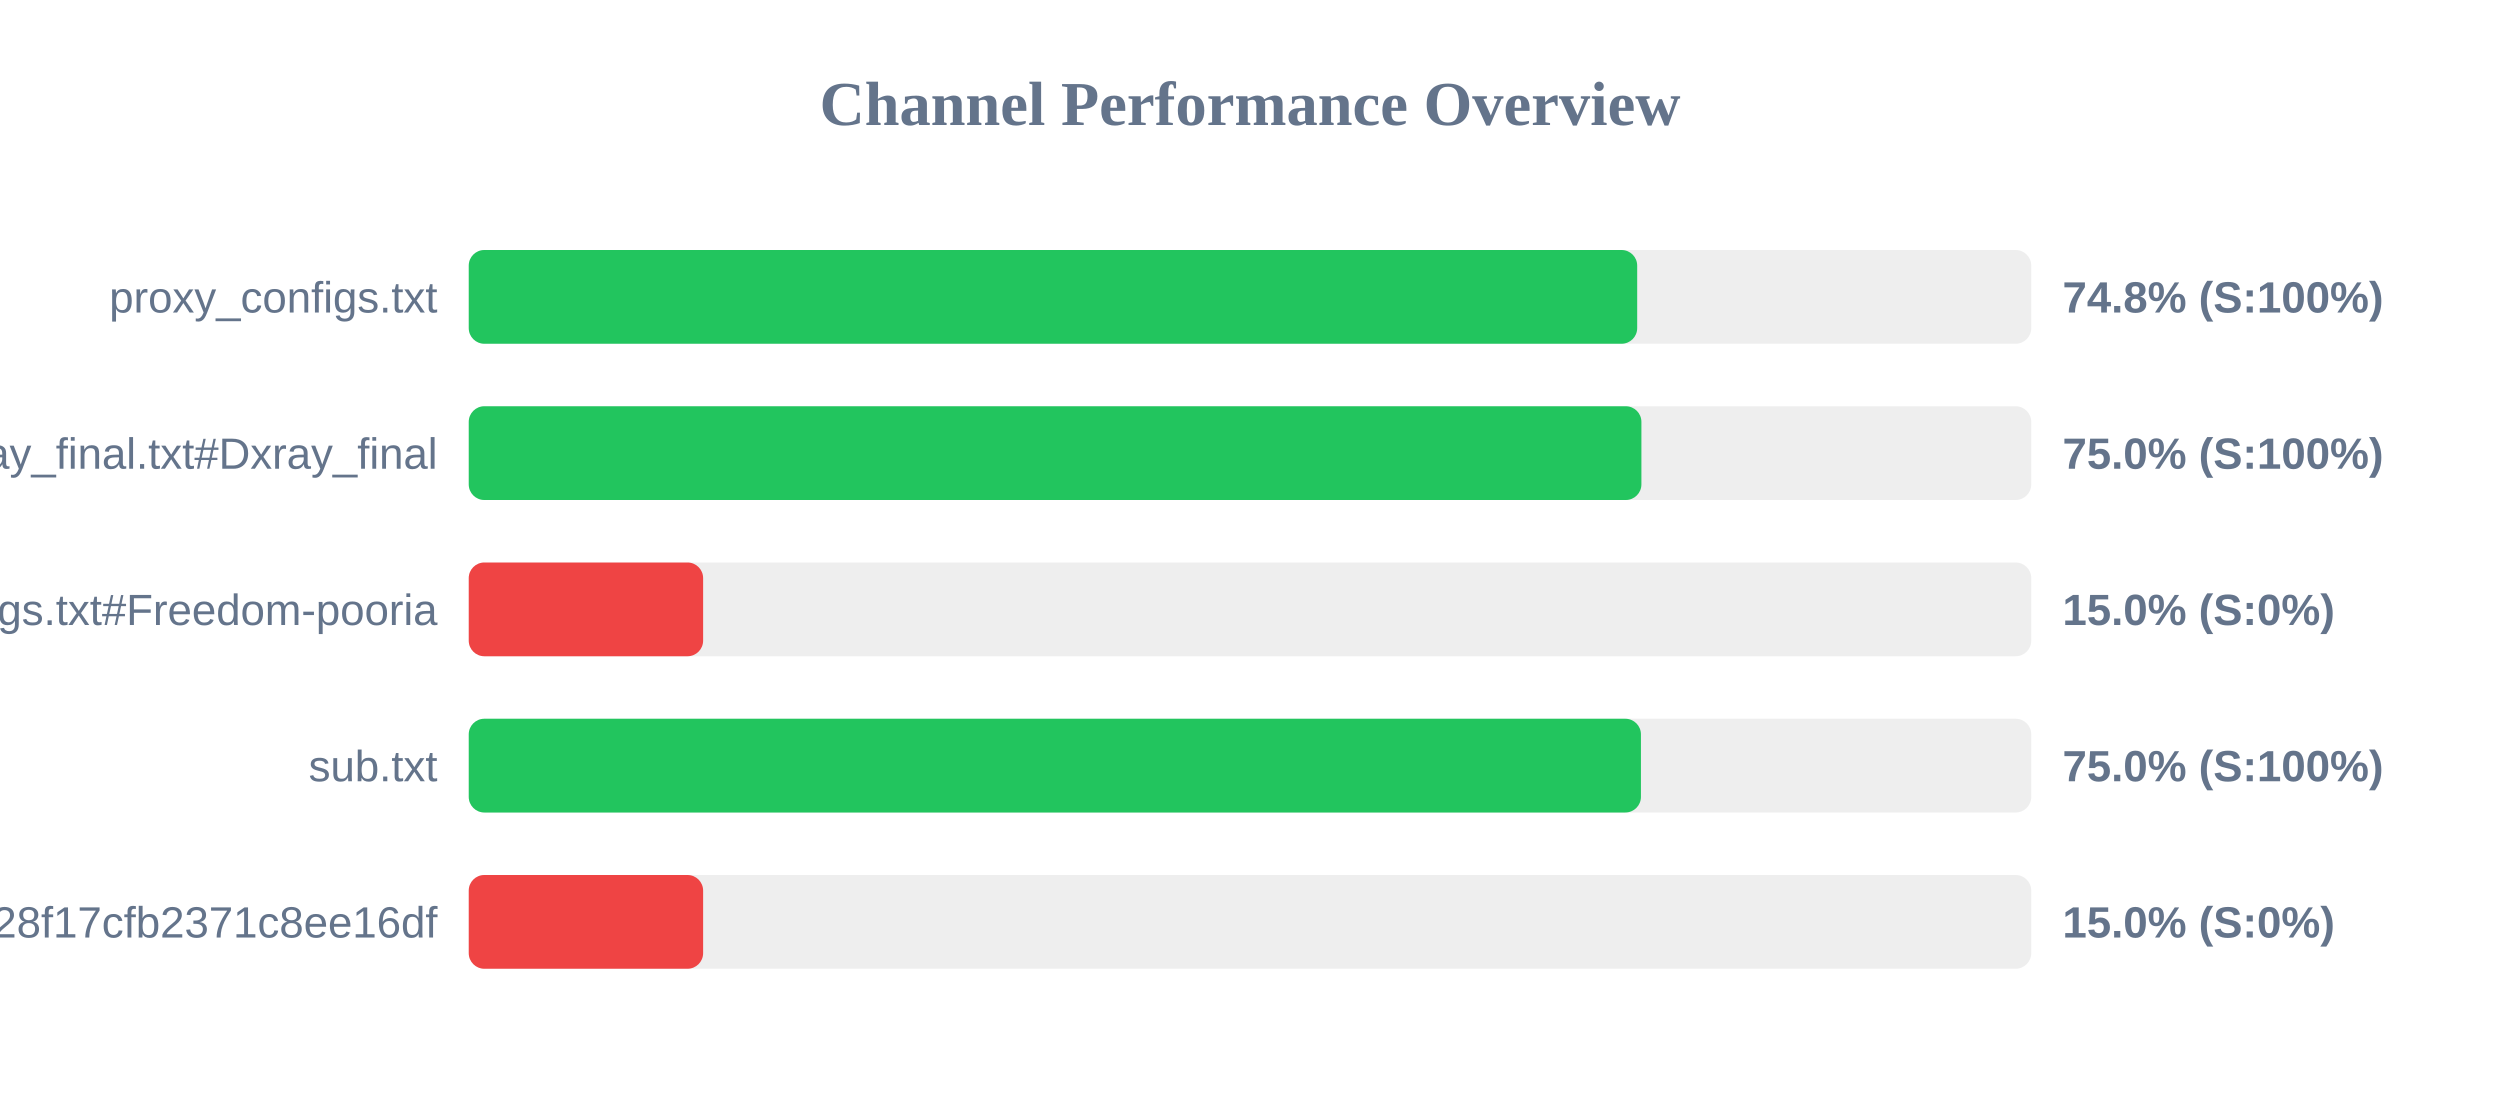
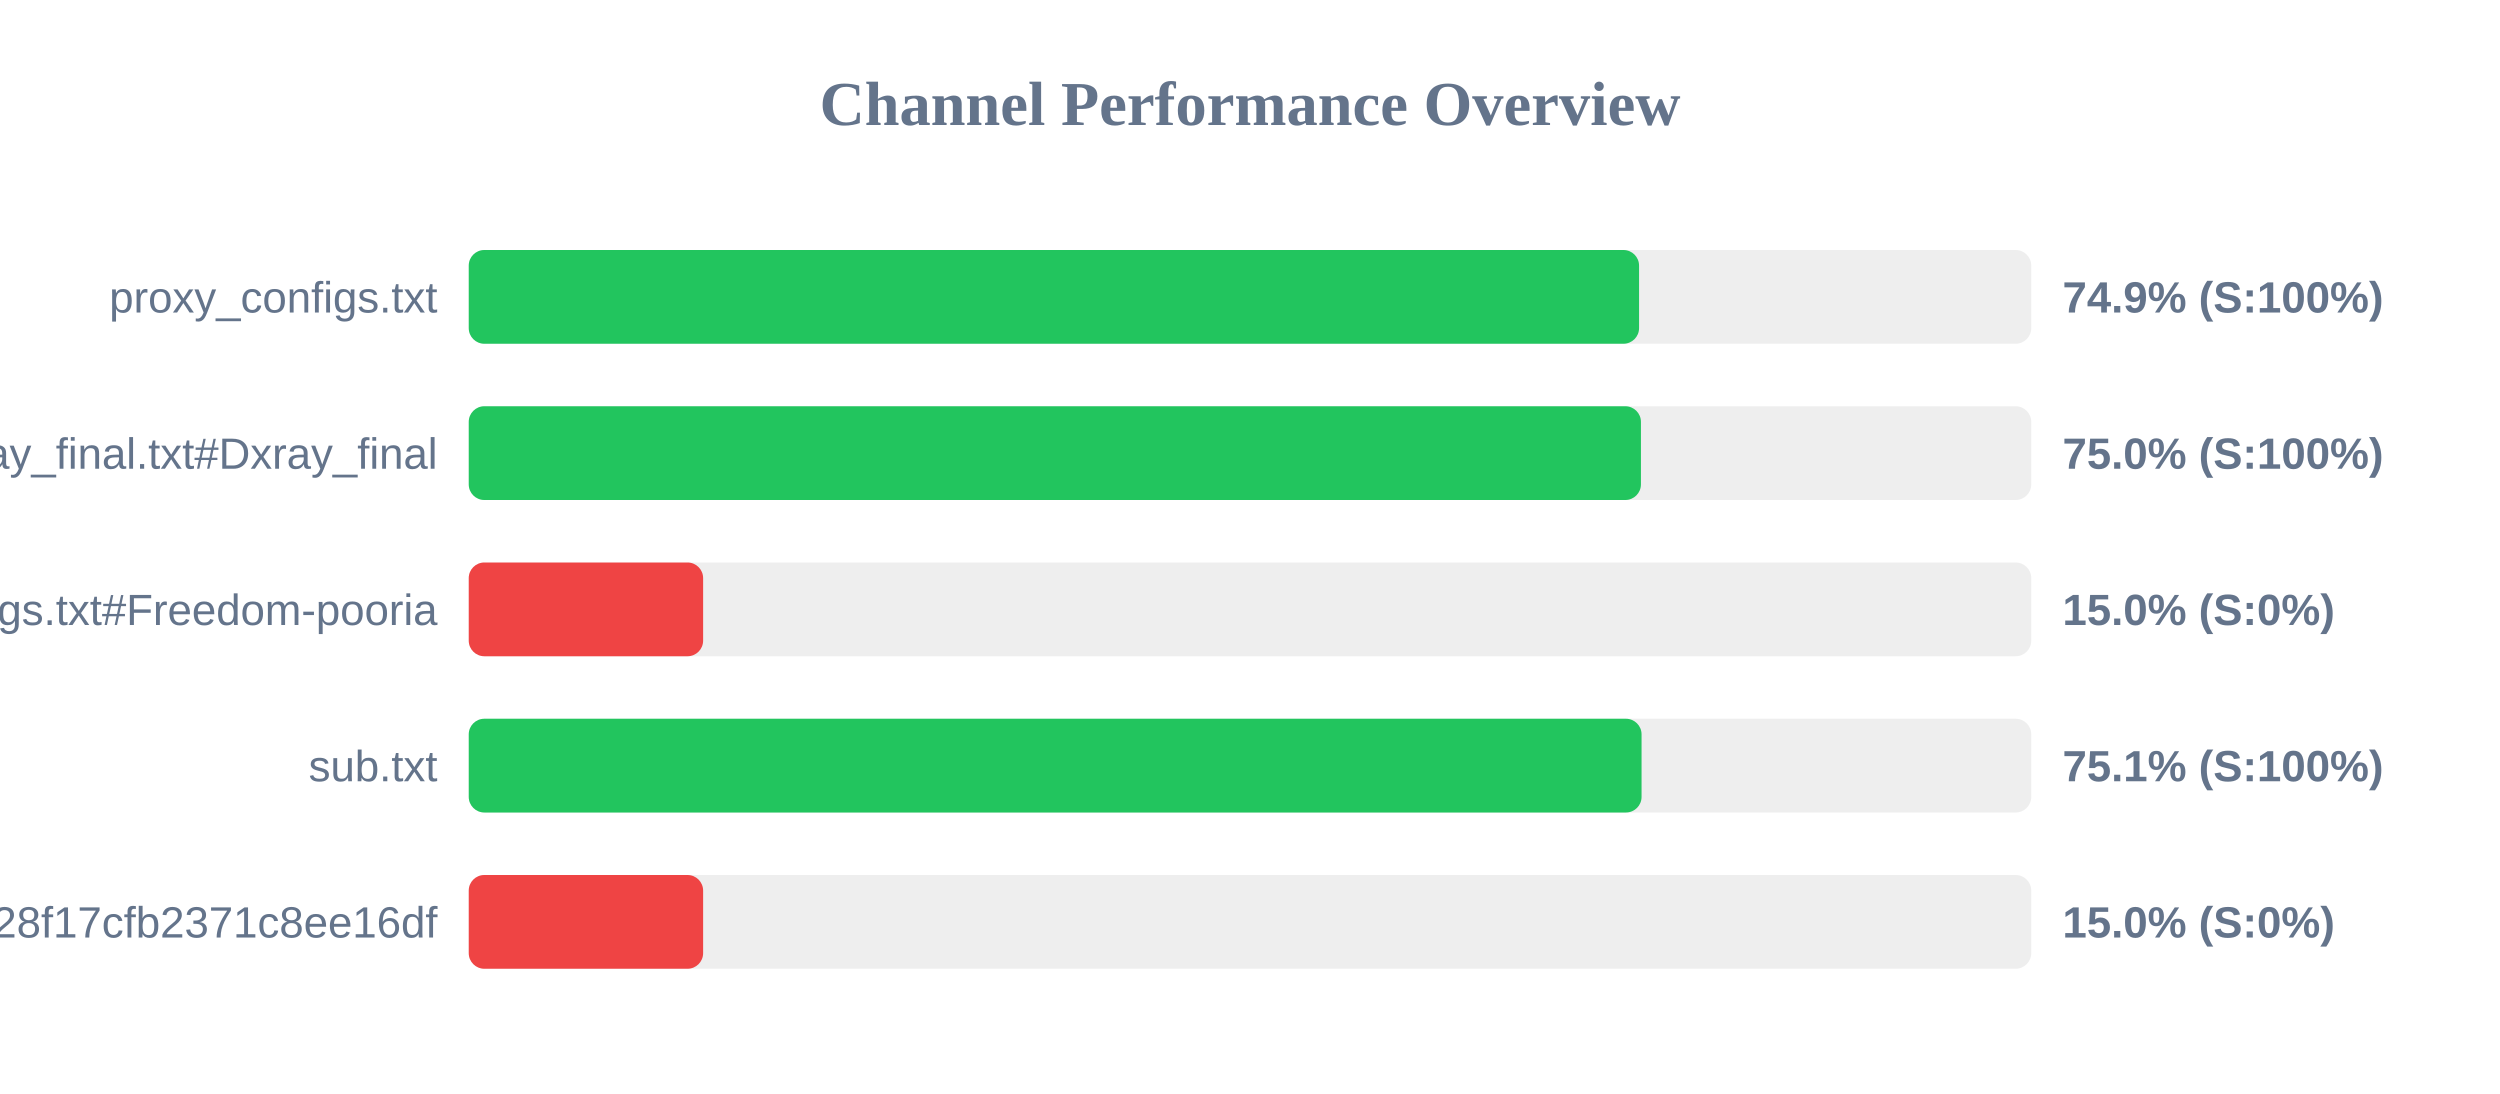
<svg xmlns="http://www.w3.org/2000/svg" width="800" height="350" version="1.1">
  <style>
        .row { font: 14px Arial; fill: #64748b; }
        .score { font: bold 14px Arial; fill: #64748b; }
    </style>
  <text x="400" y="40" text-anchor="middle" font-size="20px" font-weight="bold" fill="#64748b">Channel Performance Overview</text>
  <rect x="150" y="80" width="500" height="30" fill="#eee" rx="5" />
-   <rect x="150" y="80" width="373.9" height="30" fill="#22c55e" rx="5" />
+   <rect x="150" y="80" width="374.5" height="30" fill="#22c55e" rx="5" />
  <text x="140" y="100" text-anchor="end" class="row">proxy_configs.txt</text>
-   <text x="660" y="100" text-anchor="start" class="score">74.8% (S:100%)</text>
+   <text x="660" y="100" text-anchor="start" class="score">74.9% (S:100%)</text>
  <rect x="150" y="130" width="500" height="30" fill="#eee" rx="5" />
-   <rect x="150" y="130" width="375.25" height="30" fill="#22c55e" rx="5" />
+   <rect x="150" y="130" width="375.1" height="30" fill="#22c55e" rx="5" />
  <text x="140" y="150" text-anchor="end" class="row">xray_final.txt#Dxray_final</text>
  <text x="660" y="150" text-anchor="start" class="score">75.0% (S:100%)</text>
  <rect x="150" y="180" width="500" height="30" fill="#eee" rx="5" />
  <rect x="150" y="180" width="75.0" height="30" fill="#ef4444" rx="5" />
  <text x="140" y="200" text-anchor="end" class="row">v2ray_configs.txt#Freedom-pooria</text>
  <text x="660" y="200" text-anchor="start" class="score">15.0% (S:0%)</text>
  <rect x="150" y="230" width="500" height="30" fill="#eee" rx="5" />
-   <rect x="150" y="230" width="375.1" height="30" fill="#22c55e" rx="5" />
+   <rect x="150" y="230" width="375.3" height="30" fill="#22c55e" rx="5" />
  <text x="140" y="250" text-anchor="end" class="row">sub.txt</text>
-   <text x="660" y="250" text-anchor="start" class="score">75.0% (S:100%)</text>
+   <text x="660" y="250" text-anchor="start" class="score">75.1% (S:100%)</text>
  <rect x="150" y="280" width="500" height="30" fill="#eee" rx="5" />
  <rect x="150" y="280" width="75.0" height="30" fill="#ef4444" rx="5" />
  <text x="140" y="300" text-anchor="end" class="row">?token=fedfed7b41b828f17cfb2371c8ee16df</text>
  <text x="660" y="300" text-anchor="start" class="score">15.0% (S:0%)</text>
</svg>
